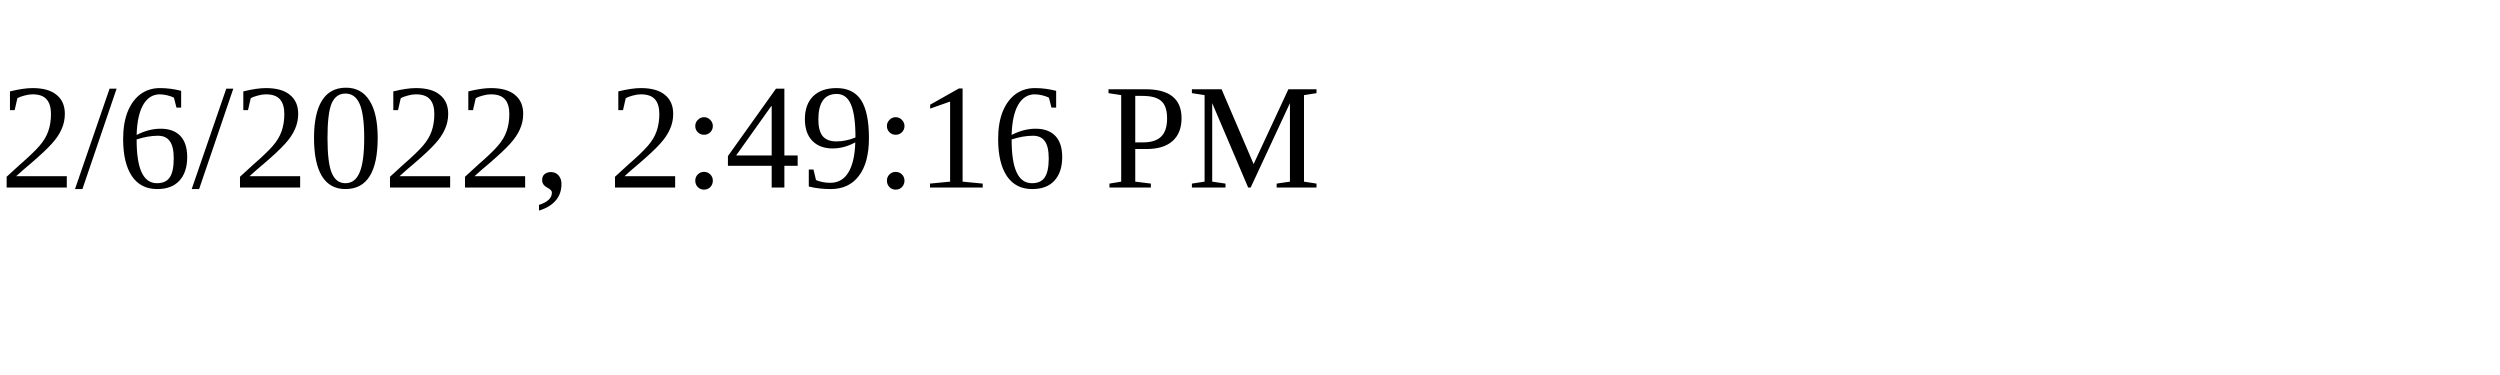
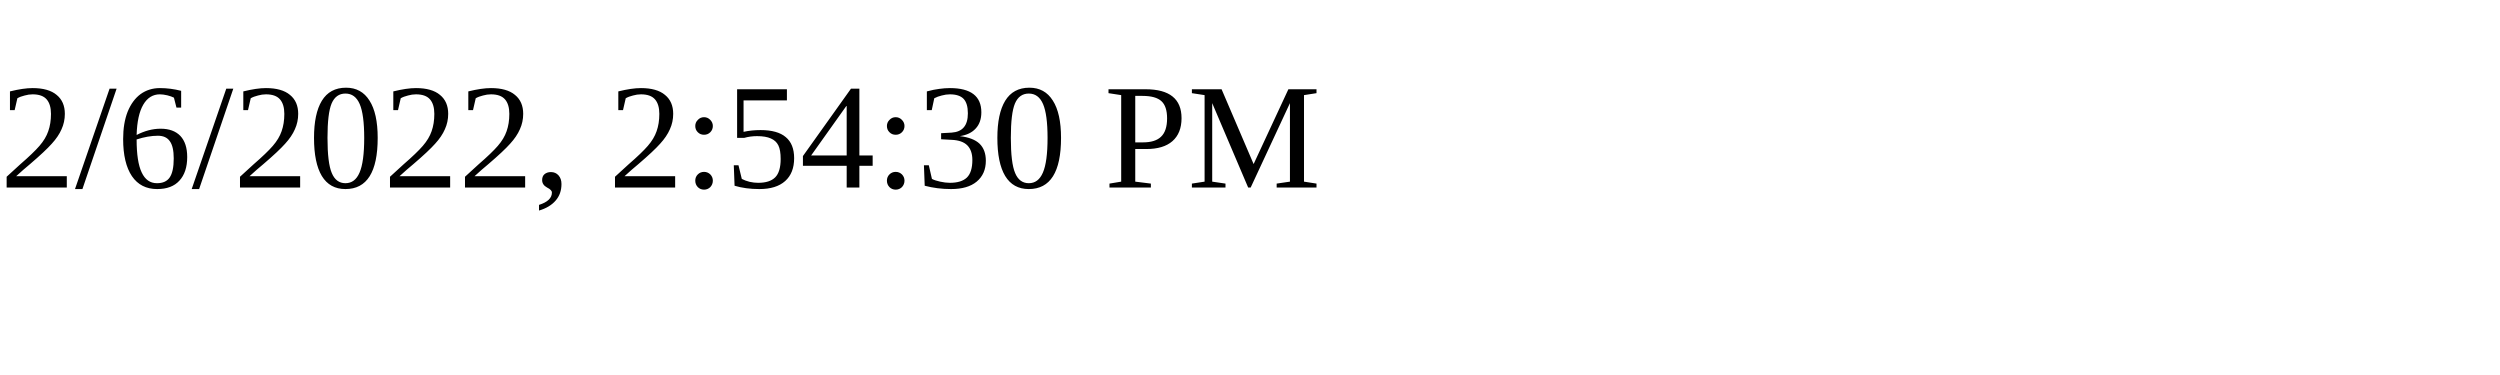
<svg xmlns="http://www.w3.org/2000/svg" height="30" width="200">
-   <text x="0" y="15">2/6/2022, 2:49:16 PM</text>
+   <text x="0" y="15">2/6/2022, 2:54:30 PM</text>
</svg>
